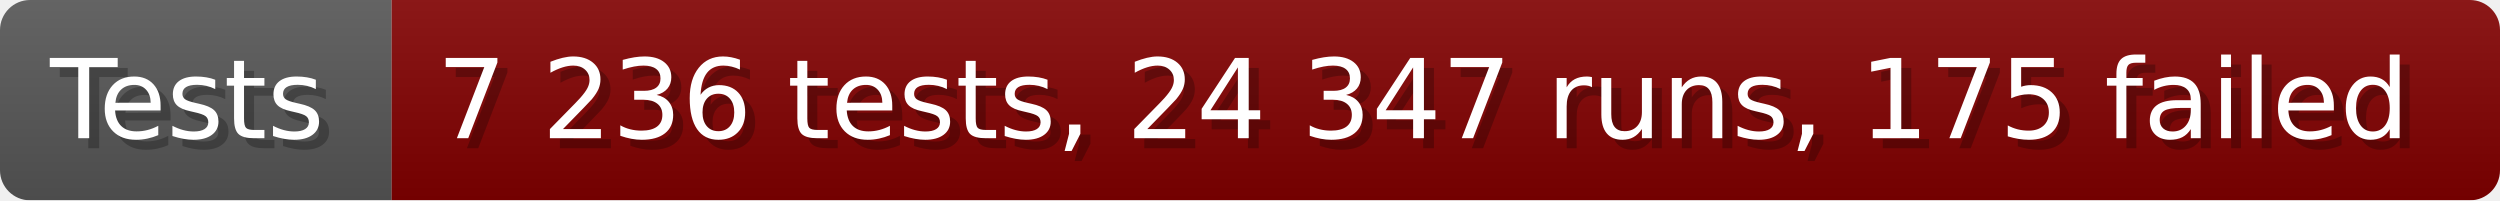
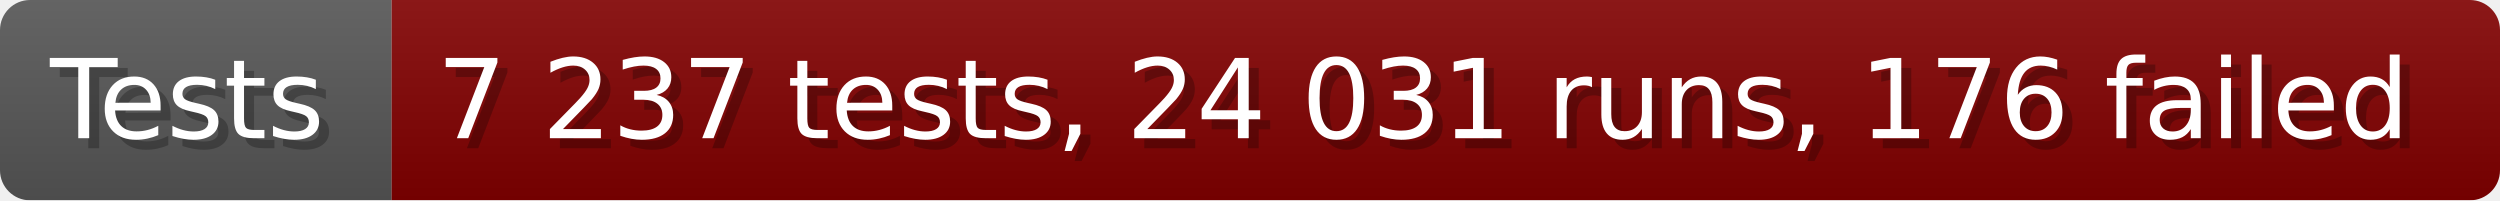
- <svg xmlns="http://www.w3.org/2000/svg" width="249.6" height="20" viewBox="0 0 2496 200" role="img" aria-label="Tests: 7 236 tests, 24 347 runs, 175 failed">
+ <svg xmlns="http://www.w3.org/2000/svg" width="249.6" height="20" viewBox="0 0 2496 200" role="img" aria-label="Tests: 7 237 tests, 24 031 runs, 176 failed">
  <linearGradient id="a" x2="0" y2="100%">
    <stop offset="0" stop-opacity=".1" stop-color="#EEE" />
    <stop offset="1" stop-opacity=".1" />
  </linearGradient>
  <mask id="m">
    <rect width="2496" height="200" rx="30" fill="#FFF" />
  </mask>
  <g mask="url(#m)">
    <rect width="391" height="200" fill="#555" />
    <rect width="2105" height="200" fill="#800000" x="391" />
    <rect width="2496" height="200" fill="url(#a)" />
  </g>
  <g aria-hidden="true" fill="#fff" text-anchor="start" font-family="Verdana,DejaVu Sans,sans-serif" font-size="110">
    <text x="60" y="148" textLength="291" fill="#000" opacity="0.25">Tests</text>
    <text x="50" y="138" textLength="291">Tests</text>
-     <text x="446" y="148" textLength="2005" fill="#000" opacity="0.25">7 236 tests, 24 347 runs, 175 failed</text>
-     <text x="436" y="138" textLength="2005">7 236 tests, 24 347 runs, 175 failed</text>
+     <text x="446" y="148" textLength="2005" fill="#000" opacity="0.25">7 237 tests, 24 031 runs, 176 failed</text>
+     <text x="436" y="138" textLength="2005">7 237 tests, 24 031 runs, 176 failed</text>
  </g>
</svg>
